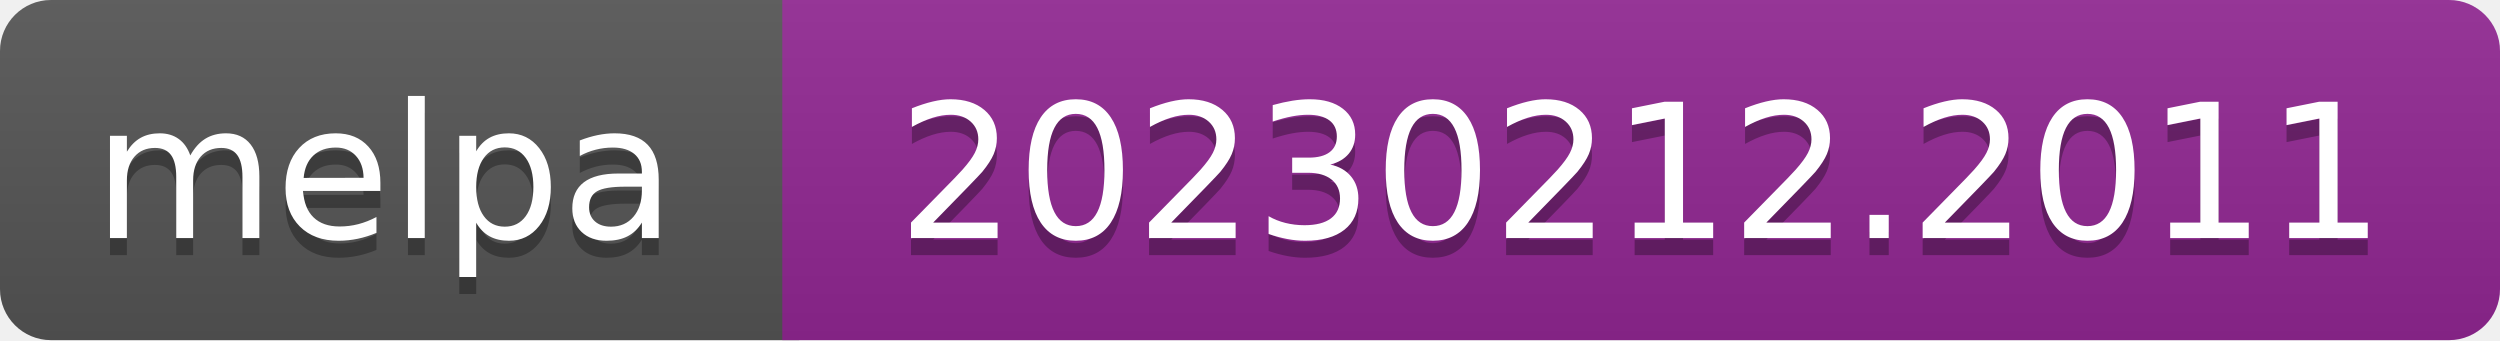
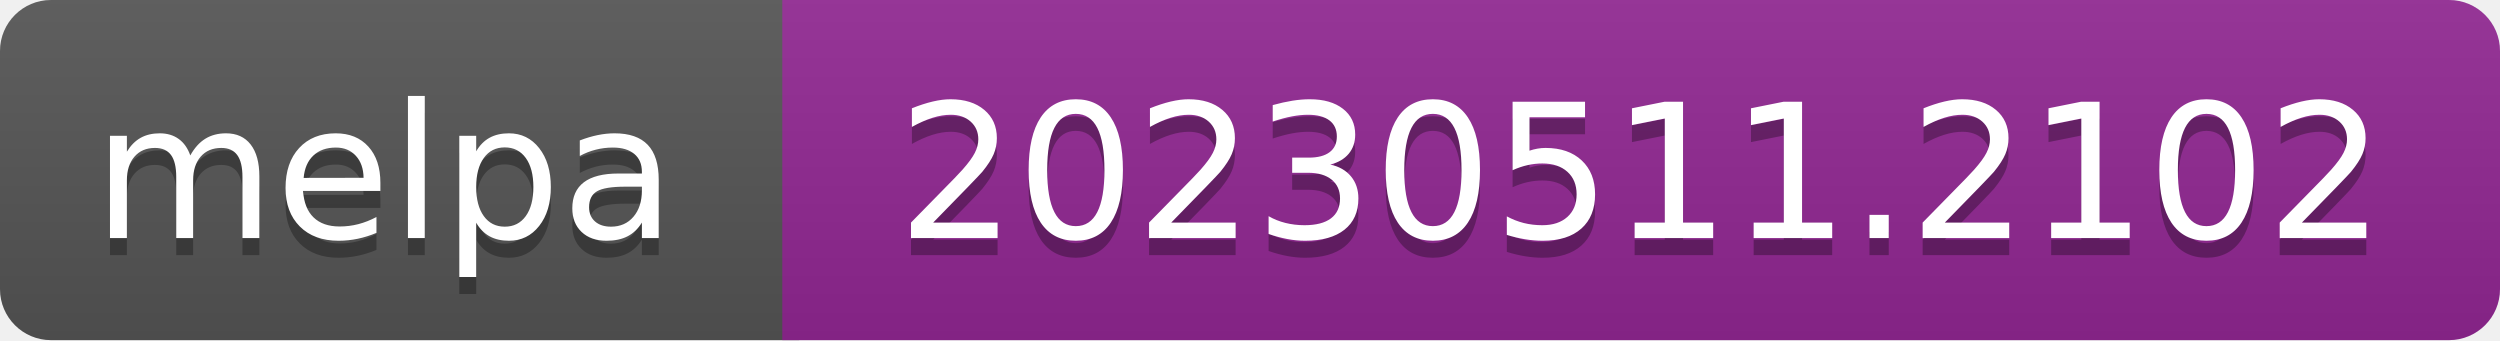
- <svg xmlns="http://www.w3.org/2000/svg" width="147" height="20" role="img" aria-label="melpa: 20230212.2011">
+ <svg xmlns="http://www.w3.org/2000/svg" width="147" height="20" role="img" aria-label="melpa: 20230511.2102">
  <linearGradient id="s" x2="0" y2="100%">
    <stop offset="0" stop-color="#bbb" stop-opacity=".1" />
    <stop offset="1" stop-opacity=".1" />
  </linearGradient>
  <clipPath id="r">
    <rect width="147" height="20" rx="3" fill="#fff" />
  </clipPath>
  <g clip-path="url(#r)">
    <rect width="47" height="20" fill="#555" />
    <rect x="46" width="147" height="20" fill="#922793" />
    <rect width="147" height="20" fill="url(#s)" />
  </g>
  <g fill="#fff" text-anchor="middle" font-family="Verdana,Geneva,DejaVu Sans,sans-serif" font-size="110" text-rendering="geometricPrecision">
    <text aria-hidden="true" x="226" y="150" fill="#010101" fill-opacity=".3" transform="scale(.1)" textLength="343">melpa</text>
    <text x="226" y="140" transform="scale(.1)" fill="#fff" textLength="343">melpa</text>
-     <text aria-hidden="true" x="965" y="150" fill="#010101" fill-opacity=".3" transform="scale(.1)" textLength="875">20230212.2011</text>
-     <text x="965" y="140" transform="scale(.1)" fill="#fff" textLength="875">20230212.2011</text>
+     <text aria-hidden="true" x="965" y="150" fill="#010101" fill-opacity=".3" transform="scale(.1)" textLength="875">20230511.2102</text>
+     <text x="965" y="140" transform="scale(.1)" fill="#fff" textLength="875">20230511.2102</text>
  </g>
</svg>
